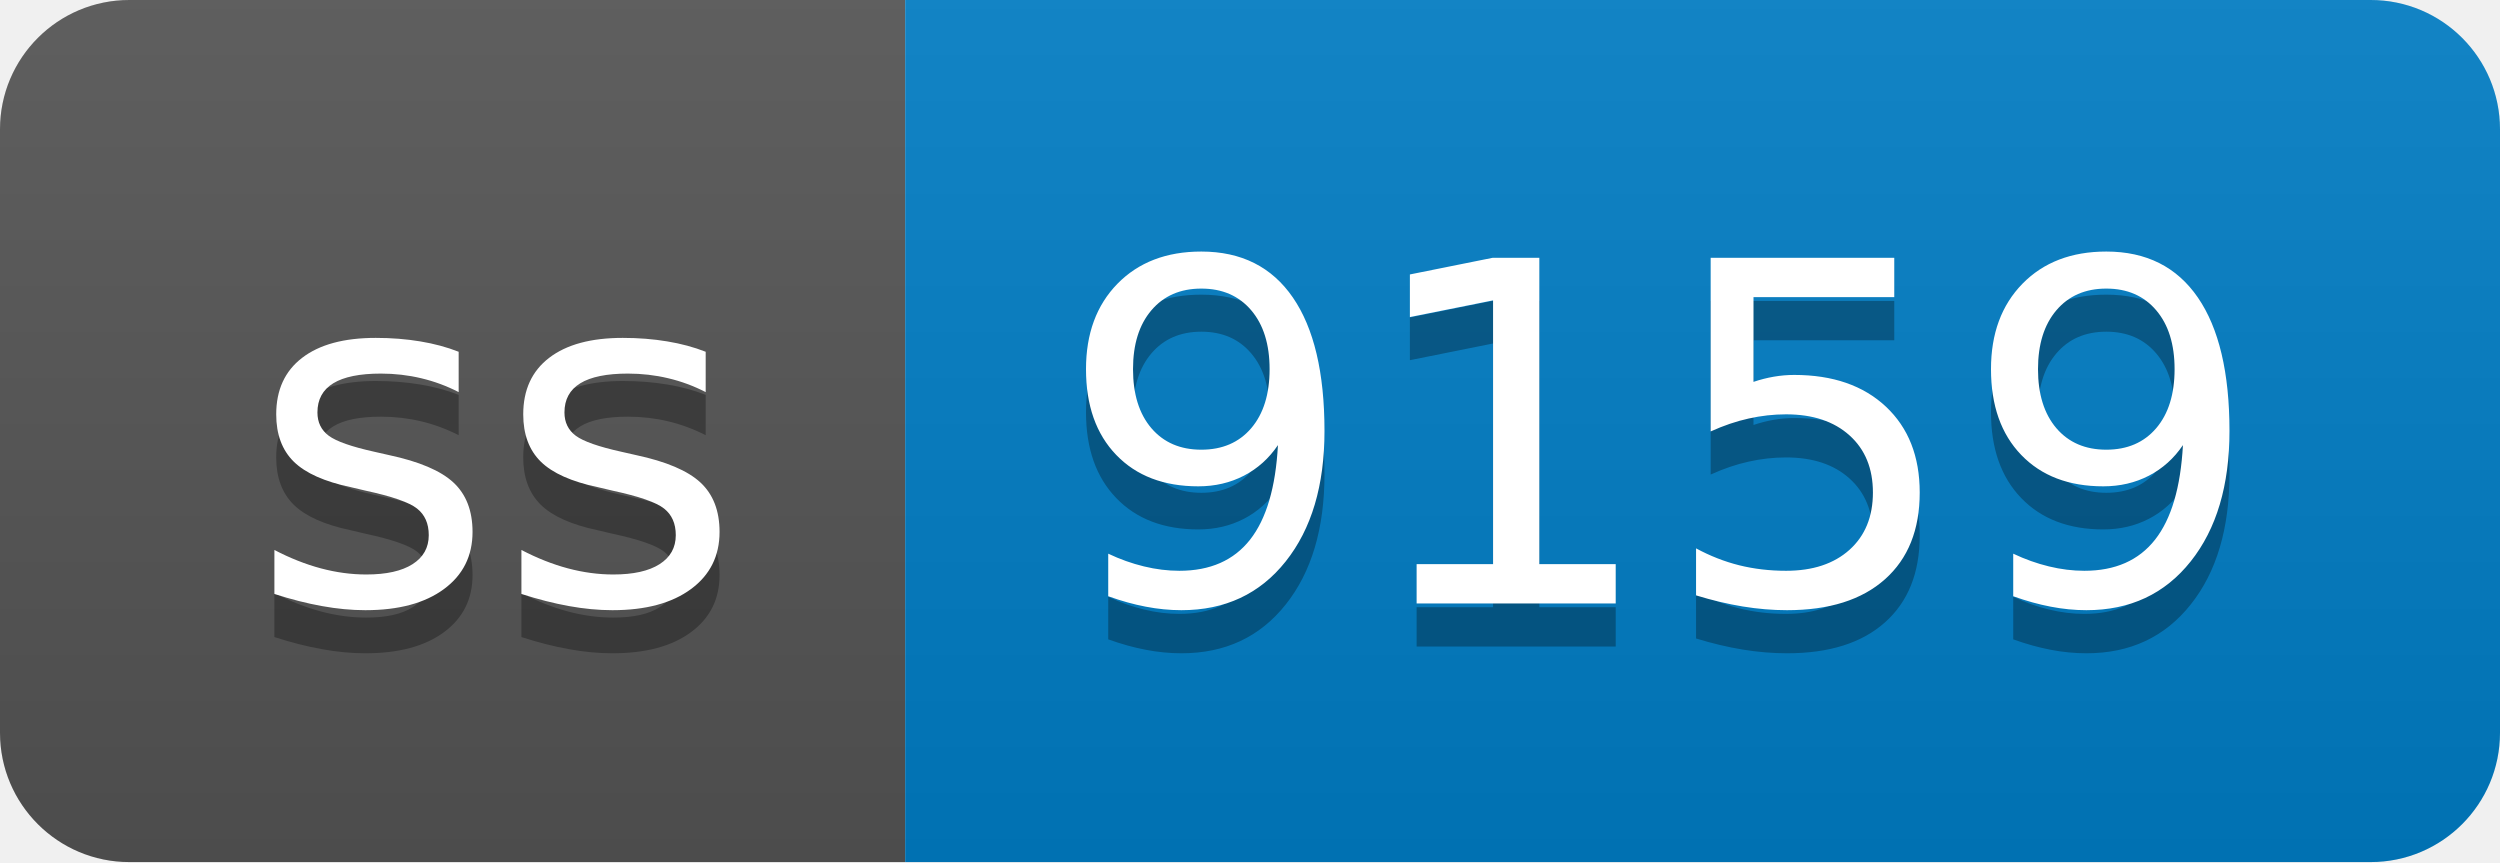
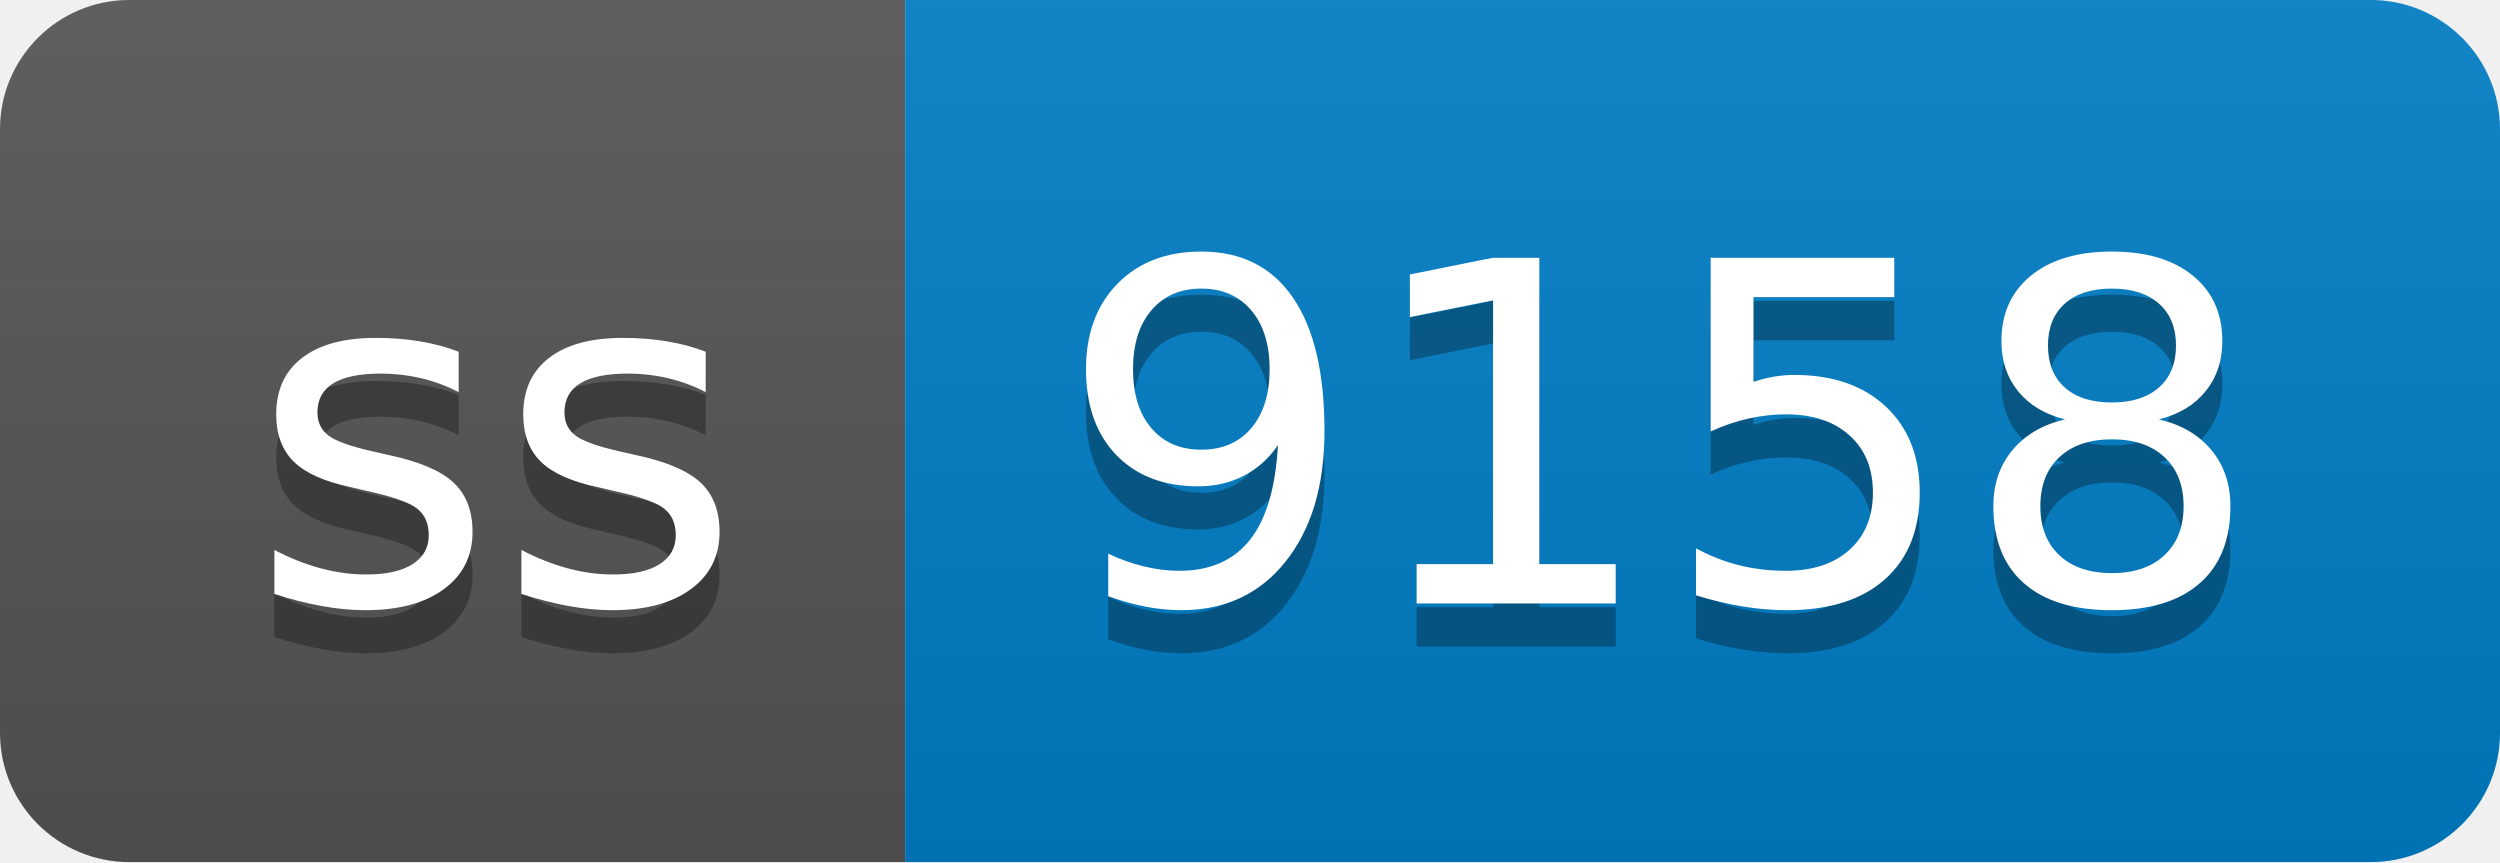
- <svg xmlns="http://www.w3.org/2000/svg" width="58" height="20" role="img" aria-label="ss: 9159">
+ <svg xmlns="http://www.w3.org/2000/svg" width="58" height="20" role="img" aria-label="ss: 9158">
  <linearGradient id="s" x2="0" y2="100%">
    <stop offset="0" stop-color="#bbb" stop-opacity=".1" />
    <stop offset="1" stop-opacity=".1" />
  </linearGradient>
  <clipPath id="r">
    <rect width="58" height="20" rx="3" fill="#fff" />
  </clipPath>
  <g clip-path="url(#r)">
    <rect width="21" height="20" fill="#555" />
    <rect x="21" width="37" height="20" fill="#007ec6" />
    <rect width="58" height="20" fill="url(#s)" />
  </g>
  <g fill="#fff" text-anchor="middle" font-family="Verdana,Geneva,DejaVu Sans,sans-serif" text-rendering="geometricPrecision" font-size="110">
    <text aria-hidden="true" x="115" y="150" fill="#010101" fill-opacity=".3" transform="scale(.1)" textLength="110">ss</text>
    <text x="115" y="140" transform="scale(.1)" fill="#fff" textLength="110">ss</text>
-     <text aria-hidden="true" x="385" y="150" fill="#010101" fill-opacity=".3" transform="scale(.1)" textLength="270">9159</text>
-     <text x="385" y="140" transform="scale(.1)" fill="#fff" textLength="270">9159</text>
+     <text aria-hidden="true" x="385" y="150" fill="#010101" fill-opacity=".3" transform="scale(.1)" textLength="270">9158</text>
+     <text x="385" y="140" transform="scale(.1)" fill="#fff" textLength="270">9158</text>
  </g>
</svg>
